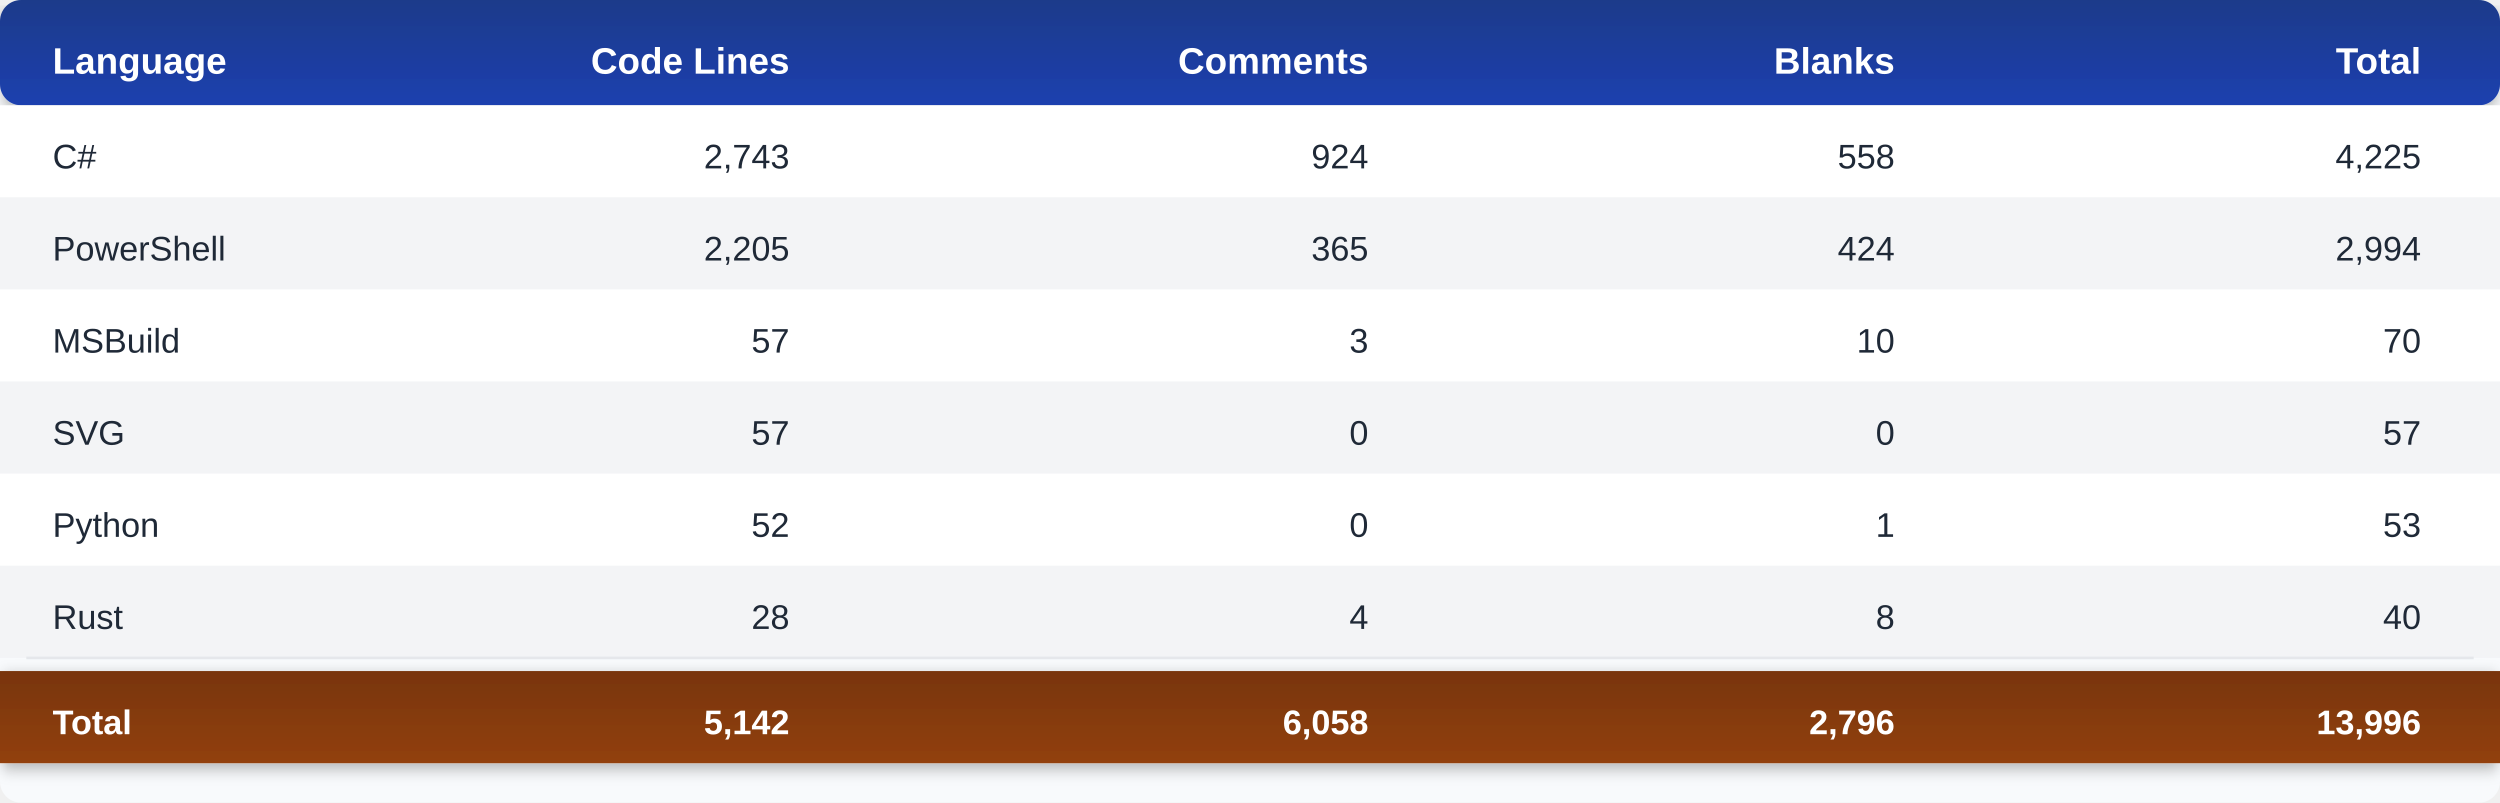
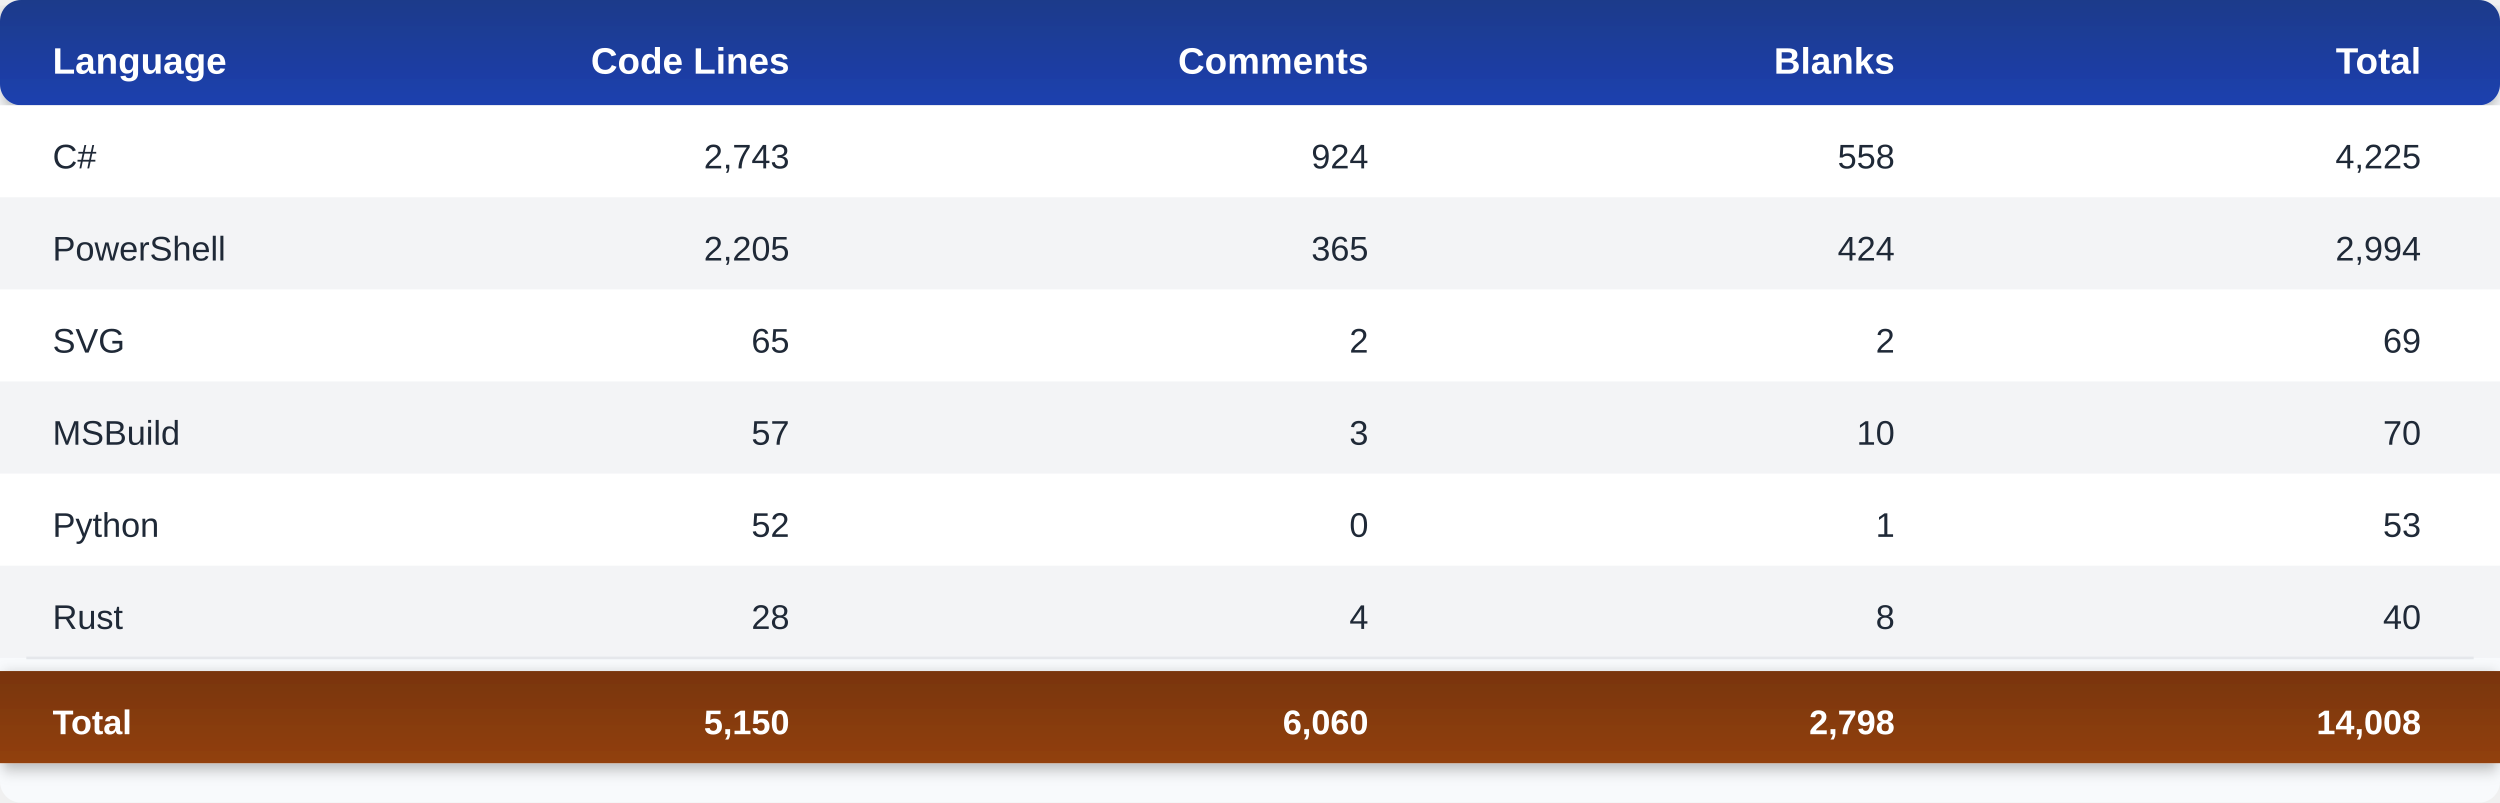
<svg xmlns="http://www.w3.org/2000/svg" width="950" height="305">
  <defs>
    <linearGradient id="headerGrad" x1="0%" y1="0%" x2="0%" y2="100%">
      <stop offset="0%" style="stop-color:#1e3a8a;stop-opacity:1" />
      <stop offset="100%" style="stop-color:#1e40af;stop-opacity:1" />
    </linearGradient>
    <linearGradient id="totalGrad" x1="0%" y1="0%" x2="0%" y2="100%">
      <stop offset="0%" style="stop-color:#78350f;stop-opacity:1" />
      <stop offset="100%" style="stop-color:#92400e;stop-opacity:1" />
    </linearGradient>
    <filter id="shadow" x="-50%" y="-50%" width="200%" height="200%">
      <feDropShadow dx="0" dy="2" stdDeviation="3" flood-opacity="0.3" />
    </filter>
  </defs>
  <rect width="950" height="305" fill="#f8fafc" rx="8" />
  <rect y="0" width="950" height="40" fill="url(#headerGrad)" rx="8" ry="8" filter="url(#shadow)" />
  <text x="20" y="28" font-family="Segoe UI, Arial, sans-serif" font-size="14" font-weight="bold" fill="#ffffff">Language</text>
  <text x="300" y="28" font-family="Segoe UI, Arial, sans-serif" font-size="14" font-weight="bold" fill="#ffffff" text-anchor="end">Code Lines</text>
  <text x="520" y="28" font-family="Segoe UI, Arial, sans-serif" font-size="14" font-weight="bold" fill="#ffffff" text-anchor="end">Comments</text>
  <text x="720" y="28" font-family="Segoe UI, Arial, sans-serif" font-size="14" font-weight="bold" fill="#ffffff" text-anchor="end">Blanks</text>
  <text x="920" y="28" font-family="Segoe UI, Arial, sans-serif" font-size="14" font-weight="bold" fill="#ffffff" text-anchor="end">Total</text>
  <rect y="40" width="950" height="35" fill="#ffffff" />
  <text x="20" y="64" font-family="Segoe UI, Arial, sans-serif" font-size="13" fill="#1f2937" font-weight="500">C#</text>
  <text x="300" y="64" font-family="Segoe UI, Arial, sans-serif" font-size="13" fill="#1f2937" text-anchor="end">2,743</text>
  <text x="520" y="64" font-family="Segoe UI, Arial, sans-serif" font-size="13" fill="#1f2937" text-anchor="end">924</text>
  <text x="720" y="64" font-family="Segoe UI, Arial, sans-serif" font-size="13" fill="#1f2937" text-anchor="end">558</text>
  <text x="920" y="64" font-family="Segoe UI, Arial, sans-serif" font-size="13" fill="#1f2937" text-anchor="end">4,225</text>
  <rect y="75" width="950" height="35" fill="#f3f4f6" />
  <text x="20" y="99" font-family="Segoe UI, Arial, sans-serif" font-size="13" fill="#1f2937" font-weight="500">PowerShell</text>
  <text x="300" y="99" font-family="Segoe UI, Arial, sans-serif" font-size="13" fill="#1f2937" text-anchor="end">2,205</text>
  <text x="520" y="99" font-family="Segoe UI, Arial, sans-serif" font-size="13" fill="#1f2937" text-anchor="end">365</text>
  <text x="720" y="99" font-family="Segoe UI, Arial, sans-serif" font-size="13" fill="#1f2937" text-anchor="end">424</text>
  <text x="920" y="99" font-family="Segoe UI, Arial, sans-serif" font-size="13" fill="#1f2937" text-anchor="end">2,994</text>
  <rect y="110" width="950" height="35" fill="#ffffff" />
-   <text x="20" y="134" font-family="Segoe UI, Arial, sans-serif" font-size="13" fill="#1f2937" font-weight="500">MSBuild</text>
-   <text x="300" y="134" font-family="Segoe UI, Arial, sans-serif" font-size="13" fill="#1f2937" text-anchor="end">57</text>
-   <text x="520" y="134" font-family="Segoe UI, Arial, sans-serif" font-size="13" fill="#1f2937" text-anchor="end">3</text>
-   <text x="720" y="134" font-family="Segoe UI, Arial, sans-serif" font-size="13" fill="#1f2937" text-anchor="end">10</text>
-   <text x="920" y="134" font-family="Segoe UI, Arial, sans-serif" font-size="13" fill="#1f2937" text-anchor="end">70</text>
+   <text x="20" y="134" font-family="Segoe UI, Arial, sans-serif" font-size="13" fill="#1f2937" font-weight="500">SVG</text>
+   <text x="300" y="134" font-family="Segoe UI, Arial, sans-serif" font-size="13" fill="#1f2937" text-anchor="end">65</text>
+   <text x="520" y="134" font-family="Segoe UI, Arial, sans-serif" font-size="13" fill="#1f2937" text-anchor="end">2</text>
+   <text x="720" y="134" font-family="Segoe UI, Arial, sans-serif" font-size="13" fill="#1f2937" text-anchor="end">2</text>
+   <text x="920" y="134" font-family="Segoe UI, Arial, sans-serif" font-size="13" fill="#1f2937" text-anchor="end">69</text>
  <rect y="145" width="950" height="35" fill="#f3f4f6" />
-   <text x="20" y="169" font-family="Segoe UI, Arial, sans-serif" font-size="13" fill="#1f2937" font-weight="500">SVG</text>
+   <text x="20" y="169" font-family="Segoe UI, Arial, sans-serif" font-size="13" fill="#1f2937" font-weight="500">MSBuild</text>
  <text x="300" y="169" font-family="Segoe UI, Arial, sans-serif" font-size="13" fill="#1f2937" text-anchor="end">57</text>
-   <text x="520" y="169" font-family="Segoe UI, Arial, sans-serif" font-size="13" fill="#1f2937" text-anchor="end">0</text>
-   <text x="720" y="169" font-family="Segoe UI, Arial, sans-serif" font-size="13" fill="#1f2937" text-anchor="end">0</text>
-   <text x="920" y="169" font-family="Segoe UI, Arial, sans-serif" font-size="13" fill="#1f2937" text-anchor="end">57</text>
+   <text x="520" y="169" font-family="Segoe UI, Arial, sans-serif" font-size="13" fill="#1f2937" text-anchor="end">3</text>
+   <text x="720" y="169" font-family="Segoe UI, Arial, sans-serif" font-size="13" fill="#1f2937" text-anchor="end">10</text>
+   <text x="920" y="169" font-family="Segoe UI, Arial, sans-serif" font-size="13" fill="#1f2937" text-anchor="end">70</text>
  <rect y="180" width="950" height="35" fill="#ffffff" />
  <text x="20" y="204" font-family="Segoe UI, Arial, sans-serif" font-size="13" fill="#1f2937" font-weight="500">Python</text>
  <text x="300" y="204" font-family="Segoe UI, Arial, sans-serif" font-size="13" fill="#1f2937" text-anchor="end">52</text>
  <text x="520" y="204" font-family="Segoe UI, Arial, sans-serif" font-size="13" fill="#1f2937" text-anchor="end">0</text>
  <text x="720" y="204" font-family="Segoe UI, Arial, sans-serif" font-size="13" fill="#1f2937" text-anchor="end">1</text>
  <text x="920" y="204" font-family="Segoe UI, Arial, sans-serif" font-size="13" fill="#1f2937" text-anchor="end">53</text>
  <rect y="215" width="950" height="35" fill="#f3f4f6" />
  <text x="20" y="239" font-family="Segoe UI, Arial, sans-serif" font-size="13" fill="#1f2937" font-weight="500">Rust</text>
  <text x="300" y="239" font-family="Segoe UI, Arial, sans-serif" font-size="13" fill="#1f2937" text-anchor="end">28</text>
  <text x="520" y="239" font-family="Segoe UI, Arial, sans-serif" font-size="13" fill="#1f2937" text-anchor="end">4</text>
  <text x="720" y="239" font-family="Segoe UI, Arial, sans-serif" font-size="13" fill="#1f2937" text-anchor="end">8</text>
  <text x="920" y="239" font-family="Segoe UI, Arial, sans-serif" font-size="13" fill="#1f2937" text-anchor="end">40</text>
  <line x1="10" y1="250" x2="940" y2="250" stroke="#e5e7eb" stroke-width="1" />
  <rect y="255" width="950" height="35" fill="url(#totalGrad)" filter="url(#shadow)" />
  <text x="20" y="279" font-family="Segoe UI, Arial, sans-serif" font-size="13" font-weight="bold" fill="#ffffff">Total</text>
-   <text x="300" y="279" font-family="Segoe UI, Arial, sans-serif" font-size="13" font-weight="bold" fill="#ffffff" text-anchor="end">5,142</text>
-   <text x="520" y="279" font-family="Segoe UI, Arial, sans-serif" font-size="13" font-weight="bold" fill="#ffffff" text-anchor="end">6,058</text>
-   <text x="720" y="279" font-family="Segoe UI, Arial, sans-serif" font-size="13" font-weight="bold" fill="#ffffff" text-anchor="end">2,796</text>
-   <text x="920" y="279" font-family="Segoe UI, Arial, sans-serif" font-size="13" font-weight="bold" fill="#ffffff" text-anchor="end">13,996</text>
+   <text x="300" y="279" font-family="Segoe UI, Arial, sans-serif" font-size="13" font-weight="bold" fill="#ffffff" text-anchor="end">5,150</text>
+   <text x="520" y="279" font-family="Segoe UI, Arial, sans-serif" font-size="13" font-weight="bold" fill="#ffffff" text-anchor="end">6,060</text>
+   <text x="720" y="279" font-family="Segoe UI, Arial, sans-serif" font-size="13" font-weight="bold" fill="#ffffff" text-anchor="end">2,798</text>
+   <text x="920" y="279" font-family="Segoe UI, Arial, sans-serif" font-size="13" font-weight="bold" fill="#ffffff" text-anchor="end">14,008</text>
</svg>
